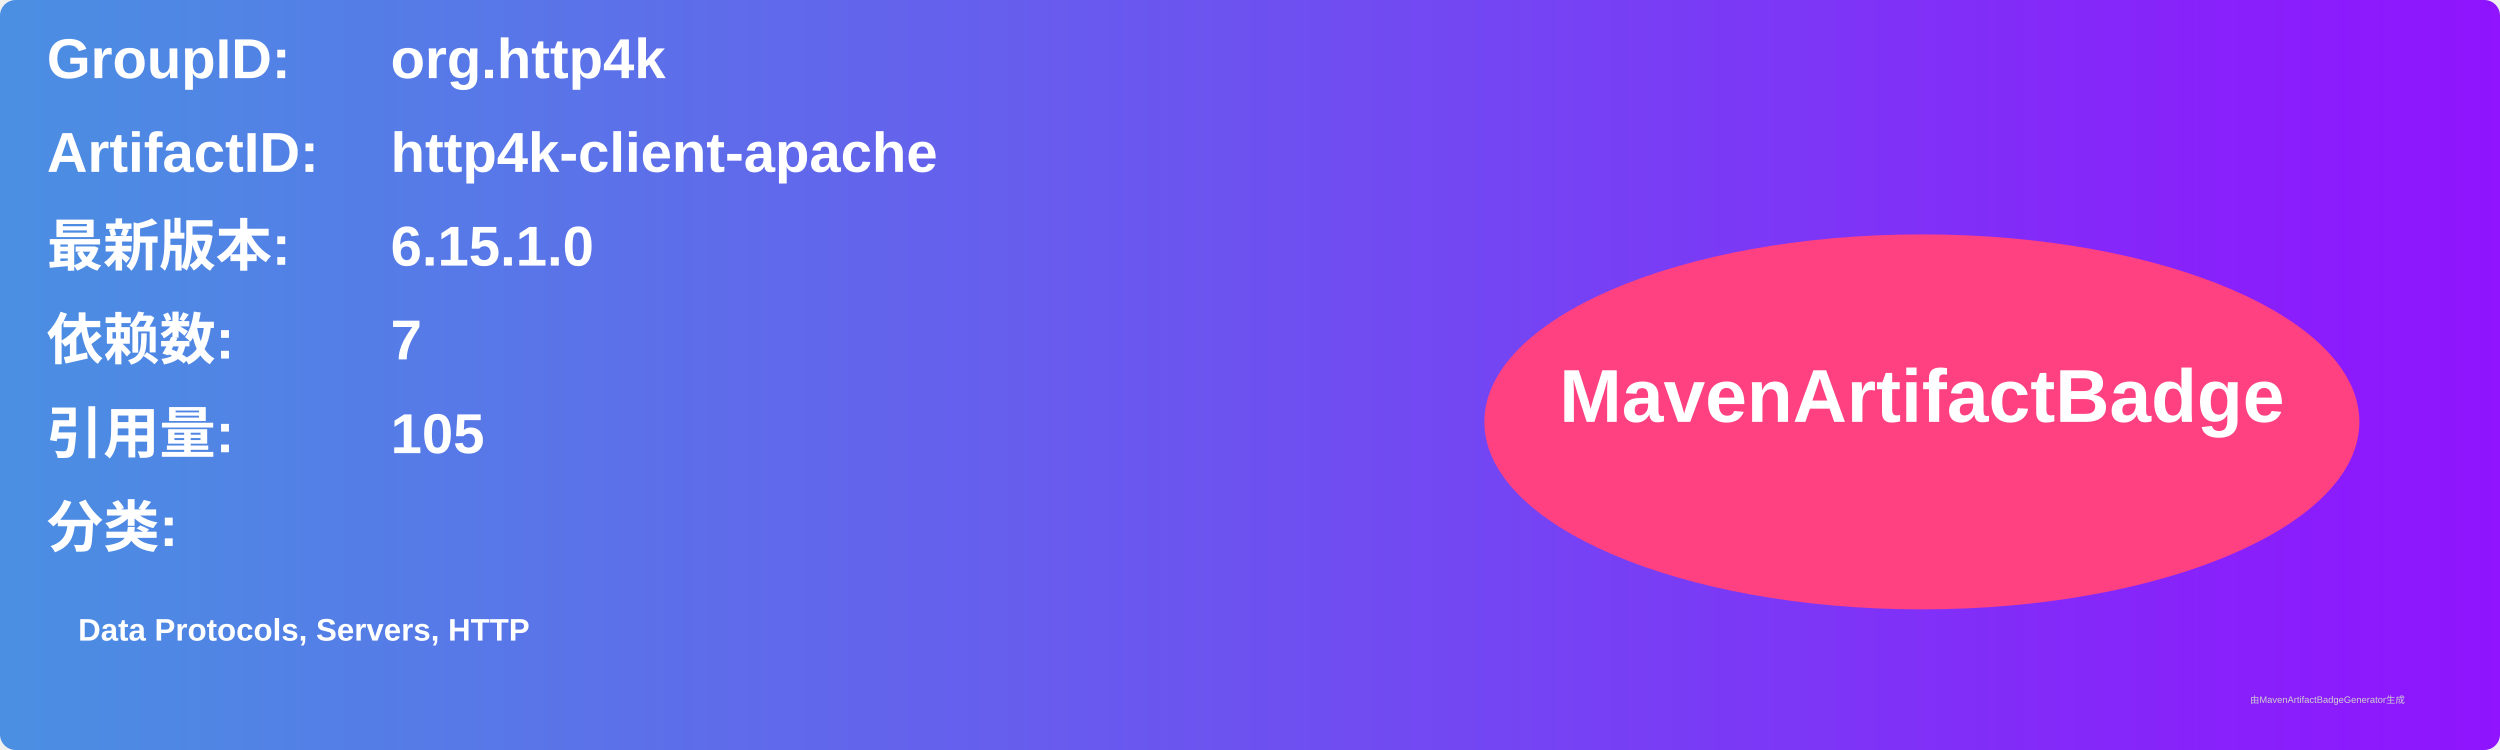
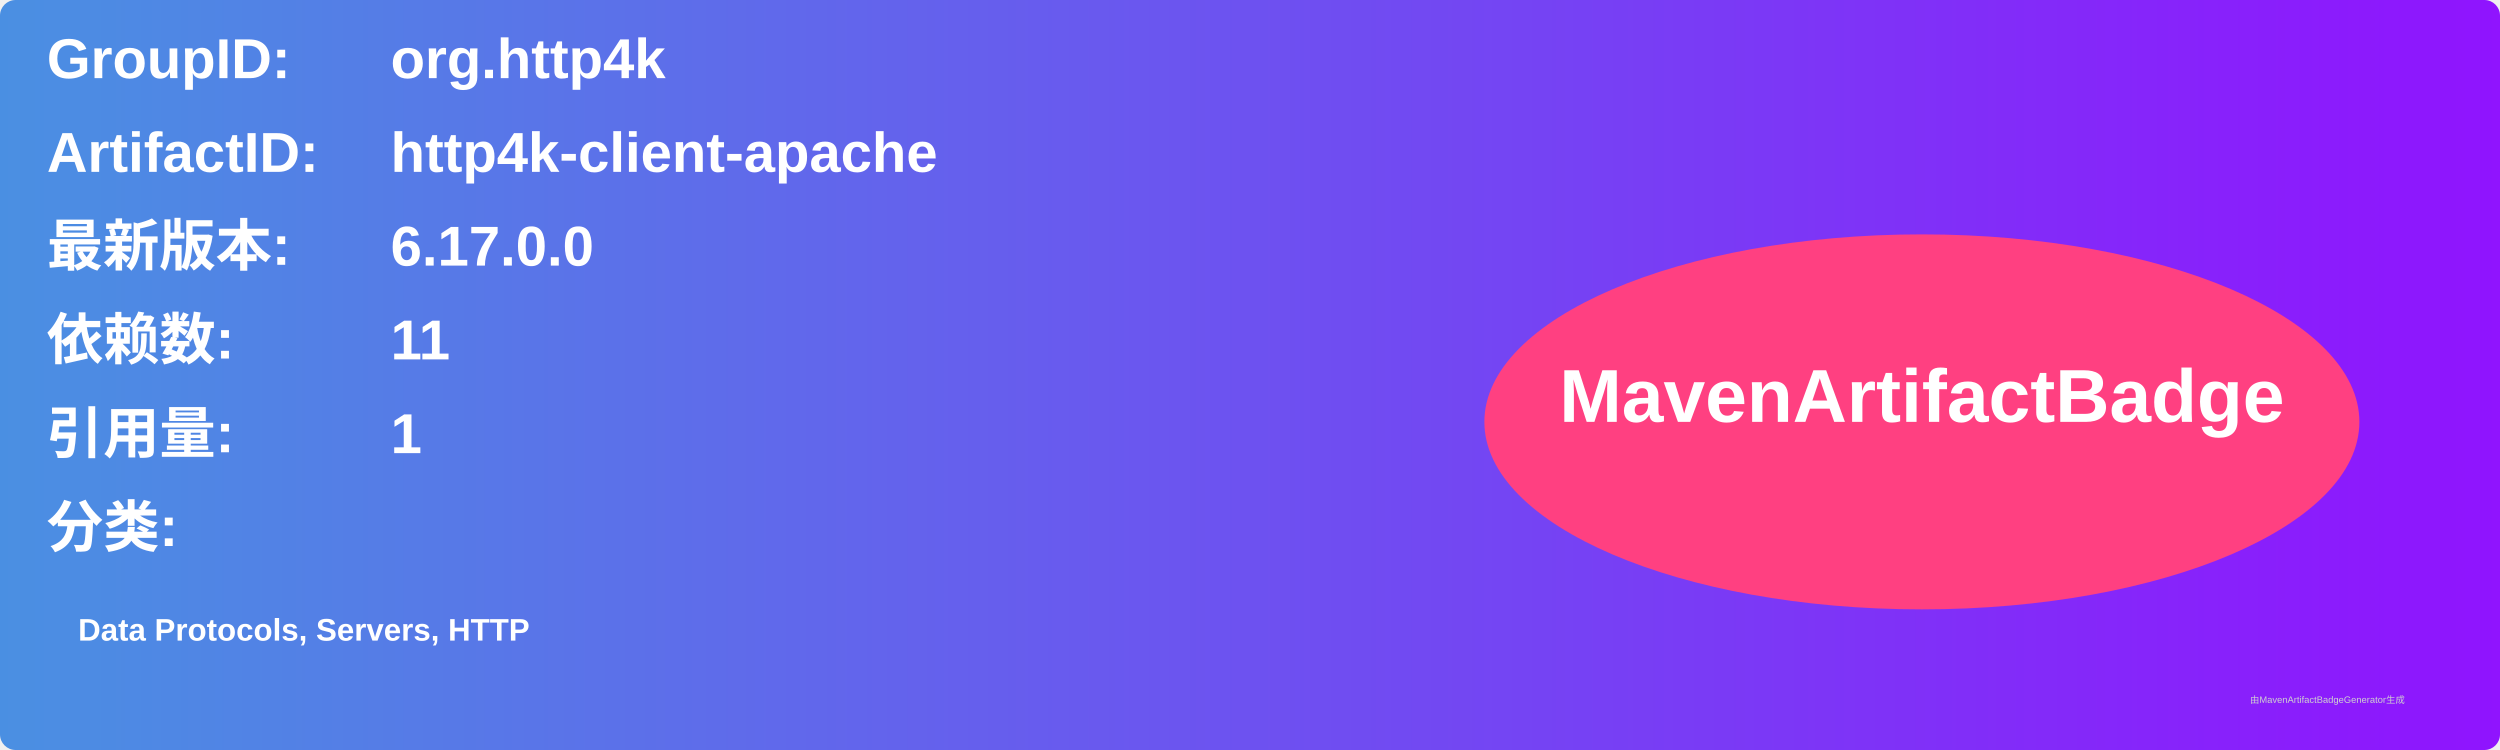
<svg xmlns="http://www.w3.org/2000/svg" width="800" height="240" viewBox="0 0 800 240">
  <linearGradient id="grad" x1="0%" y1="0%" x2="100%" y2="0%">
    <stop offset="0%" stop-color="#4a90e2" />
    <stop offset="100%" stop-color="#9013fe" />
  </linearGradient>
  <rect width="100%" height="100%" rx="5" ry="5" fill="url(#grad)" />
  <g transform="translate(15, 15)">
    <text x="0" y="10" font-family="Arial" font-size="18" fill="white" font-weight="bold" width="260">GroupID:</text>
    <text x="110" y="10" font-family="Arial" font-size="18" fill="white" font-weight="bold" width="460">org.http4k</text>
    <text x="0" y="40" font-family="Arial" font-size="18" fill="white" font-weight="bold" width="260">ArtifactID:</text>
    <text x="110" y="40" font-family="Arial" font-size="18" fill="white" font-weight="bold" width="460">http4k-client-apache</text>
    <text x="0" y="70" font-family="Arial" font-size="18" fill="white" font-weight="bold">最新版本:</text>
    <text x="110" y="70" font-family="Arial" font-size="18" fill="white" font-weight="bold">
-       <tspan font-weight="bold">6.15.1.0</tspan>
+       <tspan font-weight="bold">6.17.0.0</tspan>
    </text>
    <text x="0" y="100" font-family="Arial" font-size="18" fill="white" font-weight="bold">依赖数: </text>
    <text x="110" y="100" font-family="Arial" font-size="18" fill="white">
-       <tspan font-weight="bold">7</tspan>
+       <tspan font-weight="bold">11</tspan>
    </text>
    <text x="0" y="130" font-family="Arial" font-size="18" fill="white" font-weight="bold">引用量: </text>
    <text x="110" y="130" font-family="Arial" font-size="18" fill="white">
-       <tspan font-weight="bold">105</tspan>
+       <tspan font-weight="bold">1</tspan>
    </text>
    <text x="0" y="160" font-family="Arial" font-size="18" fill="white" font-weight="bold">分类:</text>
    <text x="10" y="190" font-family="Arial" font-size="10" fill="white">
      <tspan font-weight="bold">Data Protocols, Servers, HTTP</tspan>
    </text>
    <ellipse cx="600" cy="120" rx="140" ry="60" fill="#ff4081" />
    <text x="600" y="120" text-anchor="middle" font-family="Arial" font-size="24" fill="white" font-weight="bold">MavenArtifactBadge</text>
  </g>
  <text x="720" y="225" font-family="Arial" font-size="3" fill="#d0d0d0">由MavenArtifactBadgeGenerator生成</text>
</svg>
